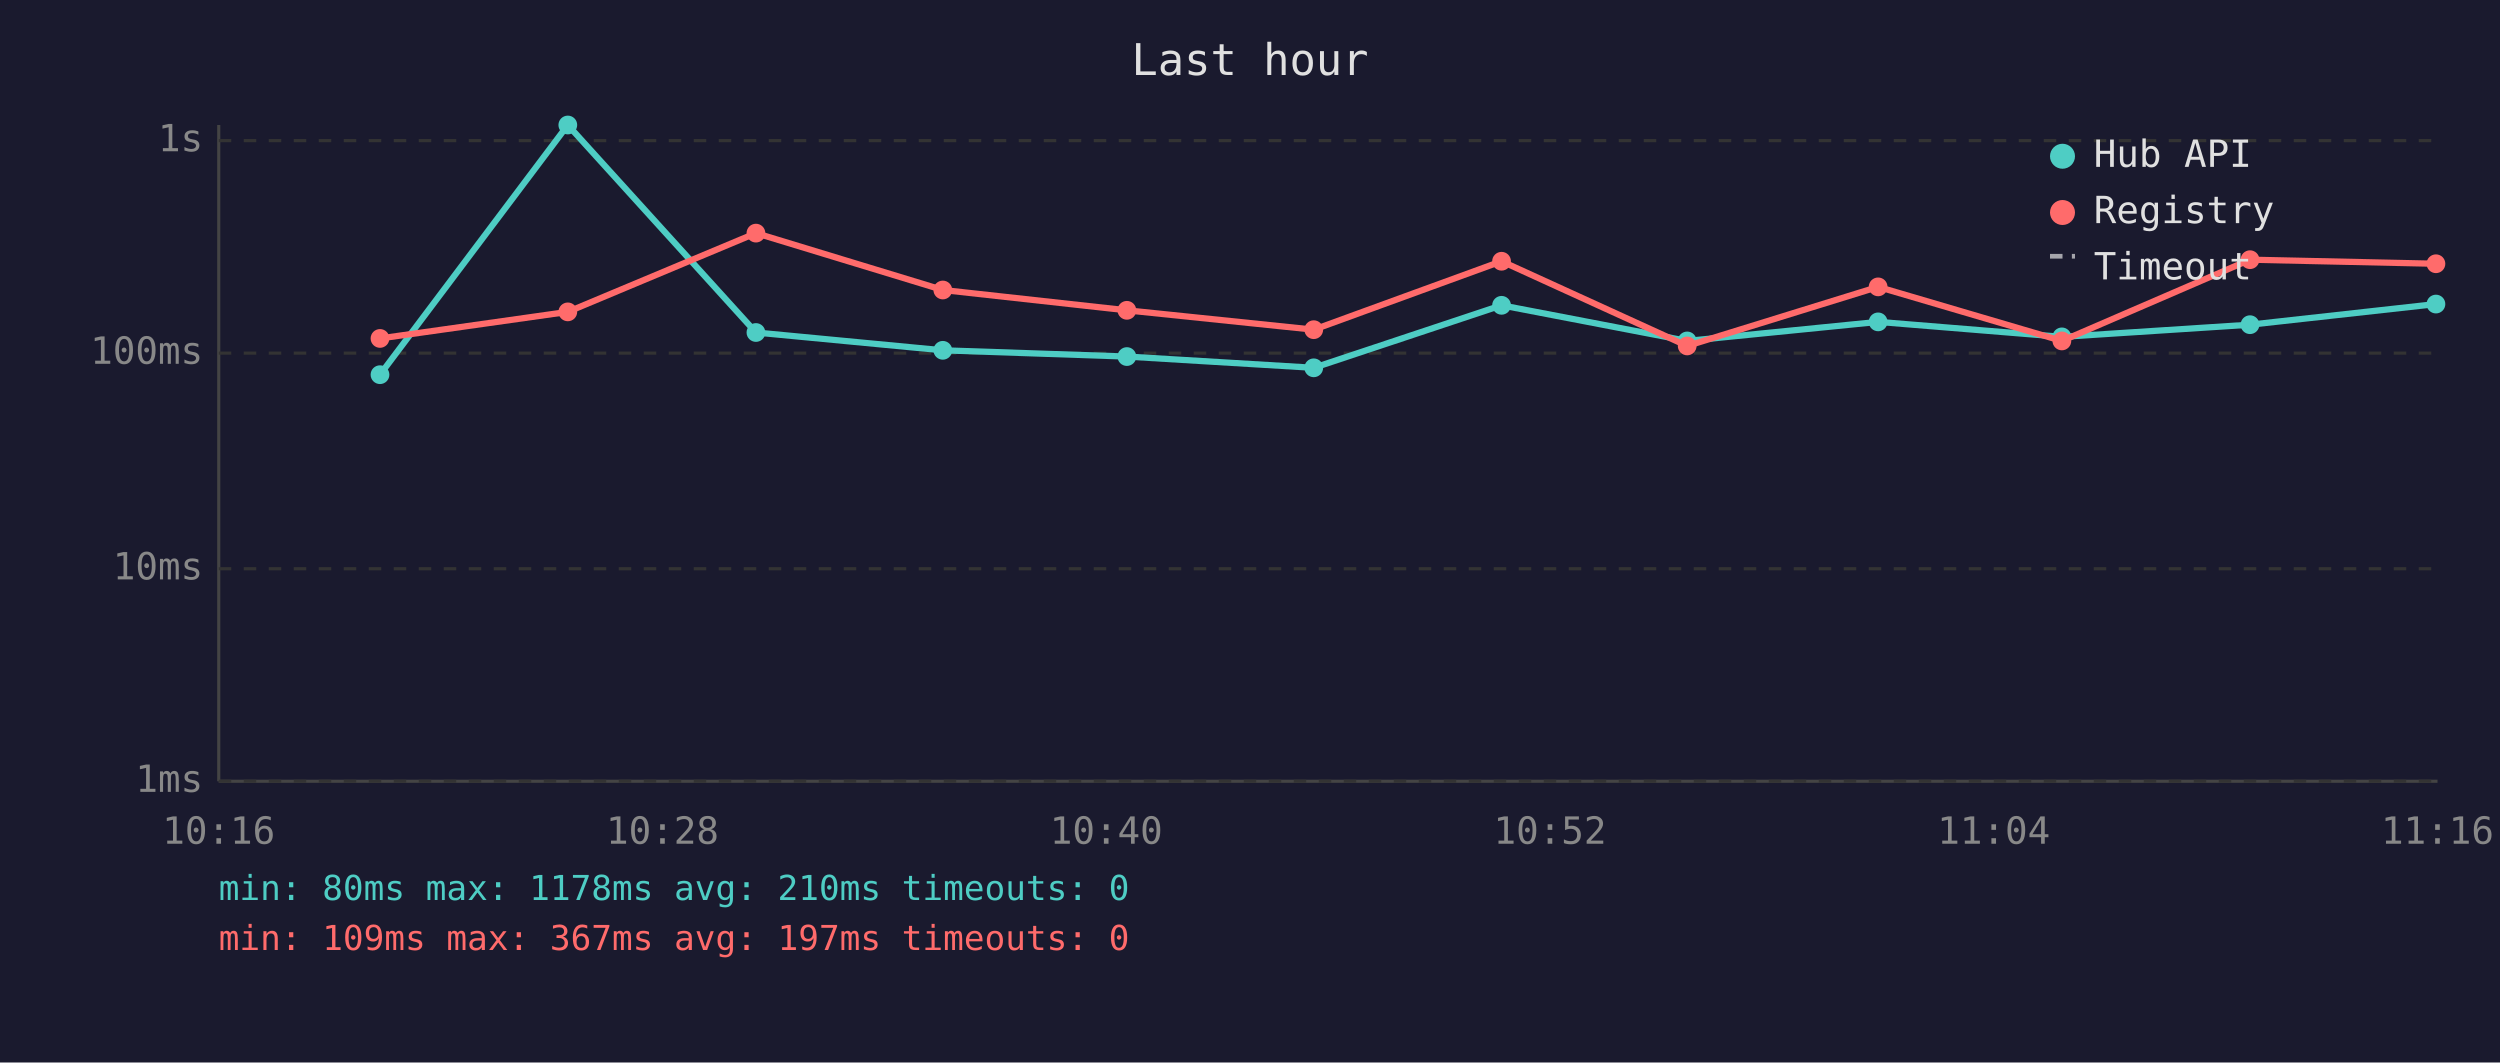
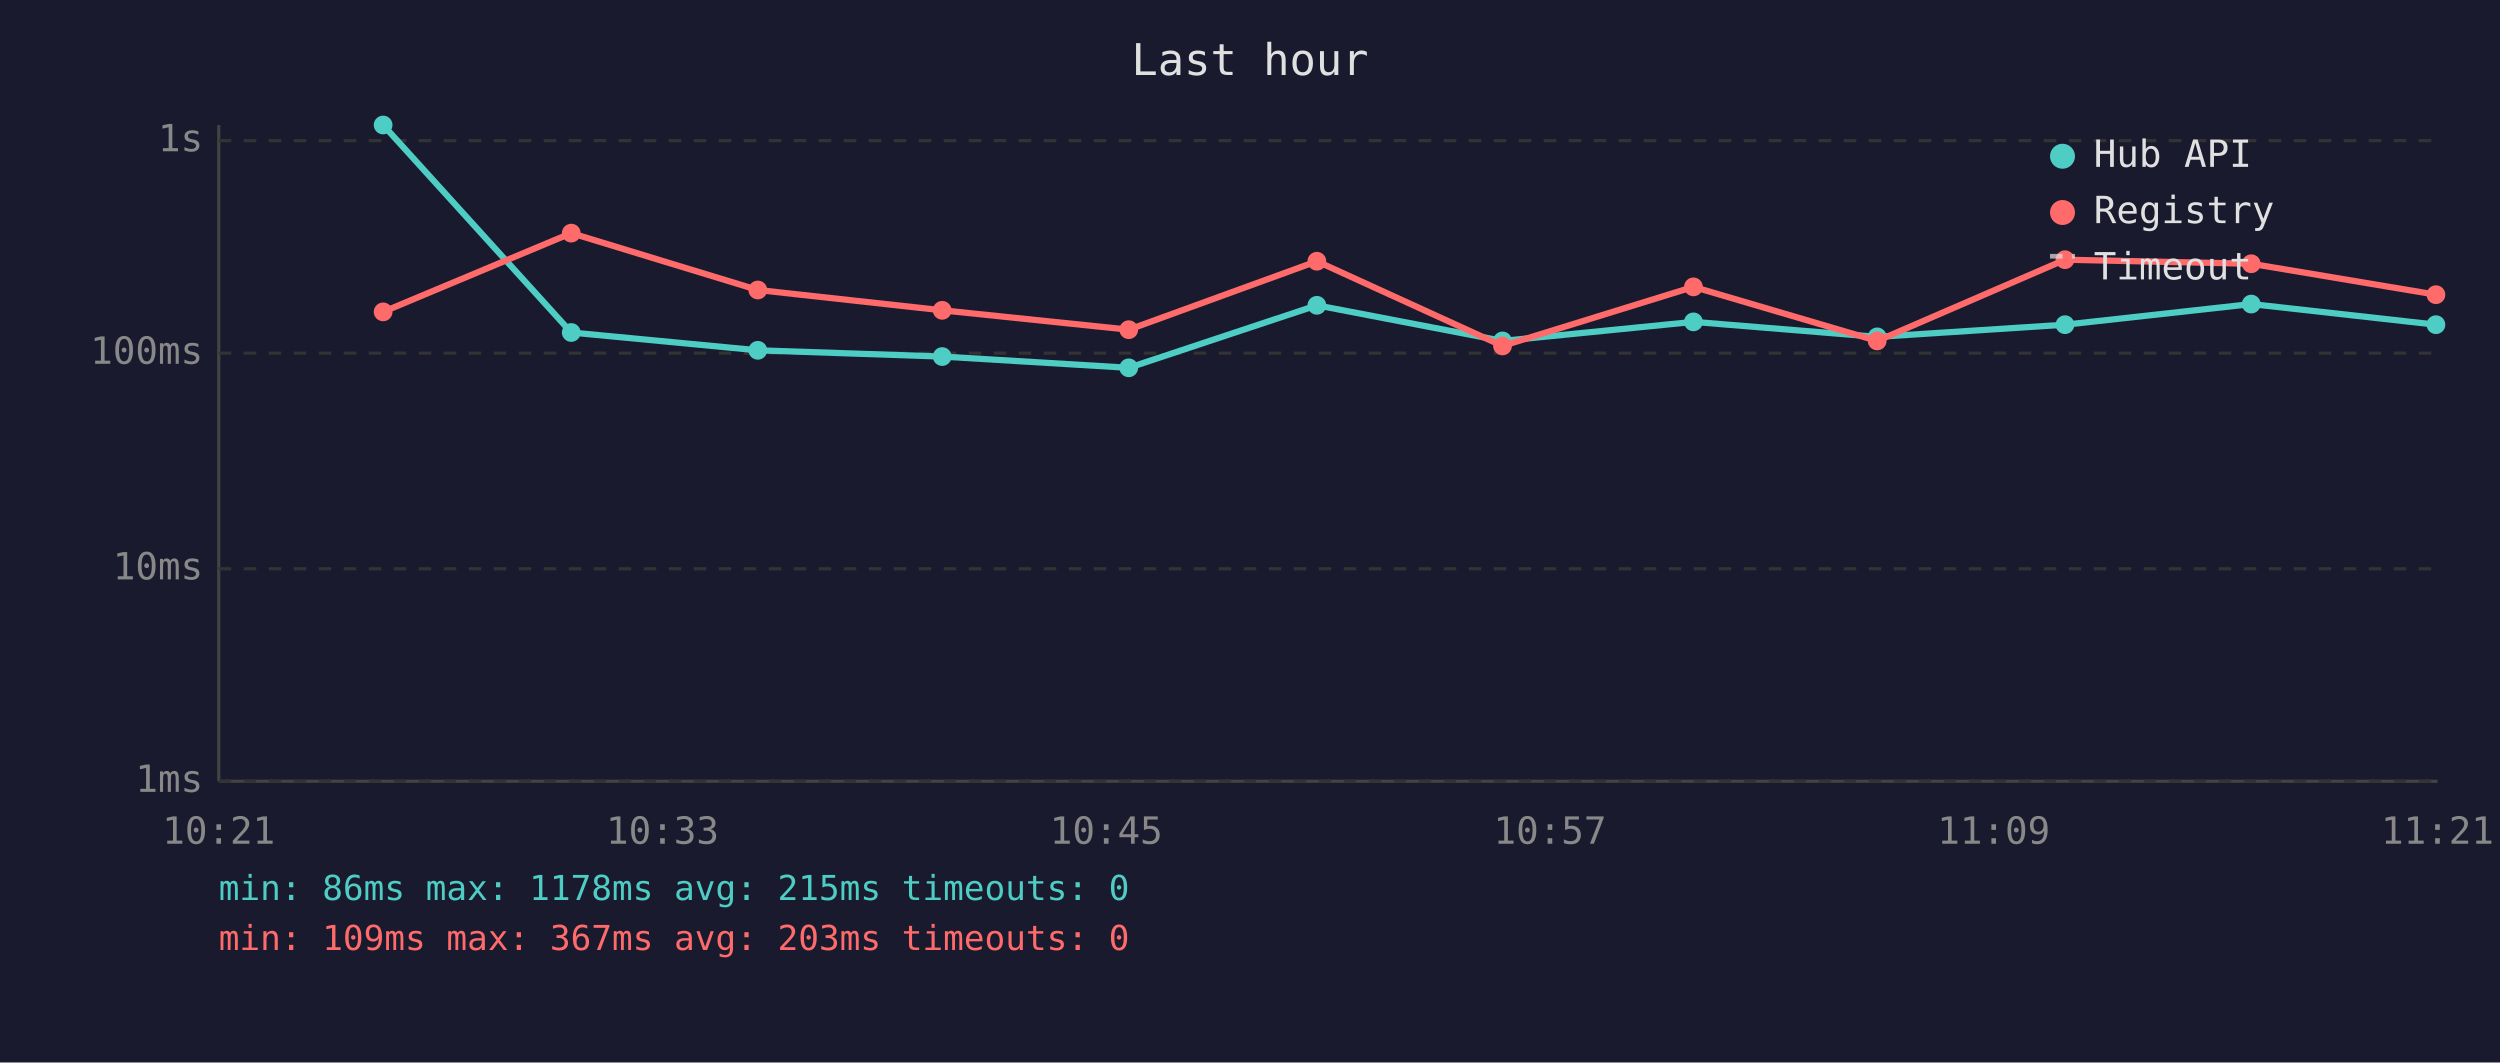
<svg xmlns="http://www.w3.org/2000/svg" viewBox="0 0 800 340" font-family="monospace" font-size="12">
  <rect width="800" height="340" fill="#1a1a2e" />
  <text x="400" y="24" fill="#e0e0e0" font-size="14" text-anchor="middle">Last hour</text>
  <line x1="70" y1="40" x2="70" y2="250" stroke="#444" stroke-width="1" />
  <line x1="70" y1="250" x2="780" y2="250" stroke="#444" stroke-width="1" />
  <line x1="70" y1="250" x2="780" y2="250" stroke="#333" stroke-width="1" stroke-dasharray="4" />
  <text x="65" y="250" fill="#888" text-anchor="end" dominant-baseline="middle">1ms</text>
  <line x1="70" y1="182" x2="780" y2="182" stroke="#333" stroke-width="1" stroke-dasharray="4" />
  <text x="65" y="182" fill="#888" text-anchor="end" dominant-baseline="middle">10ms</text>
  <line x1="70" y1="113" x2="780" y2="113" stroke="#333" stroke-width="1" stroke-dasharray="4" />
  <text x="65" y="113" fill="#888" text-anchor="end" dominant-baseline="middle">100ms</text>
  <line x1="70" y1="45" x2="780" y2="45" stroke="#333" stroke-width="1" stroke-dasharray="4" />
  <text x="65" y="45" fill="#888" text-anchor="end" dominant-baseline="middle">1s</text>
-   <text x="70" y="270" fill="#888" text-anchor="middle">10:16</text>
-   <text x="212" y="270" fill="#888" text-anchor="middle">10:28</text>
-   <text x="354" y="270" fill="#888" text-anchor="middle">10:40</text>
-   <text x="496" y="270" fill="#888" text-anchor="middle">10:52</text>
-   <text x="638" y="270" fill="#888" text-anchor="middle">11:04</text>
-   <text x="780" y="270" fill="#888" text-anchor="middle">11:16</text>
-   <polyline points="121.6,119.9 181.7,40.0 241.9,106.4 301.7,112.1 360.6,114.1 420.4,117.7 480.5,97.7 539.9,109.1 601.0,103.0 659.8,107.8 720.0,103.9 779.5,97.3" fill="none" stroke="#4ecdc4" stroke-width="2" opacity="1" />
-   <circle cx="121.6" cy="119.9" r="3" fill="#4ecdc4" />
-   <circle cx="181.7" cy="40.0" r="3" fill="#4ecdc4" />
-   <circle cx="241.9" cy="106.4" r="3" fill="#4ecdc4" />
-   <circle cx="301.7" cy="112.1" r="3" fill="#4ecdc4" />
-   <circle cx="360.6" cy="114.1" r="3" fill="#4ecdc4" />
-   <circle cx="420.4" cy="117.7" r="3" fill="#4ecdc4" />
-   <circle cx="480.5" cy="97.7" r="3" fill="#4ecdc4" />
-   <circle cx="539.9" cy="109.1" r="3" fill="#4ecdc4" />
-   <circle cx="601.0" cy="103.0" r="3" fill="#4ecdc4" />
-   <circle cx="659.8" cy="107.8" r="3" fill="#4ecdc4" />
-   <circle cx="720.0" cy="103.9" r="3" fill="#4ecdc4" />
-   <circle cx="779.5" cy="97.3" r="3" fill="#4ecdc4" />
-   <polyline points="121.6,108.3 181.7,99.8 241.9,74.6 301.7,92.8 360.6,99.3 420.4,105.5 480.5,83.6 539.9,110.7 601.0,91.8 659.8,109.1 720.0,83.1 779.5,84.4" fill="none" stroke="#ff6b6b" stroke-width="2" opacity="1" />
-   <circle cx="121.6" cy="108.3" r="3" fill="#ff6b6b" />
-   <circle cx="181.7" cy="99.8" r="3" fill="#ff6b6b" />
-   <circle cx="241.9" cy="74.6" r="3" fill="#ff6b6b" />
-   <circle cx="301.7" cy="92.8" r="3" fill="#ff6b6b" />
-   <circle cx="360.6" cy="99.3" r="3" fill="#ff6b6b" />
-   <circle cx="420.4" cy="105.5" r="3" fill="#ff6b6b" />
-   <circle cx="480.5" cy="83.6" r="3" fill="#ff6b6b" />
-   <circle cx="539.9" cy="110.7" r="3" fill="#ff6b6b" />
-   <circle cx="601.0" cy="91.8" r="3" fill="#ff6b6b" />
-   <circle cx="659.8" cy="109.1" r="3" fill="#ff6b6b" />
-   <circle cx="720.0" cy="83.1" r="3" fill="#ff6b6b" />
-   <circle cx="779.5" cy="84.4" r="3" fill="#ff6b6b" />
+   <text x="70" y="270" fill="#888" text-anchor="middle">10:21</text>
+   <text x="212" y="270" fill="#888" text-anchor="middle">10:33</text>
+   <text x="354" y="270" fill="#888" text-anchor="middle">10:45</text>
+   <text x="496" y="270" fill="#888" text-anchor="middle">10:57</text>
+   <text x="638" y="270" fill="#888" text-anchor="middle">11:09</text>
+   <text x="780" y="270" fill="#888" text-anchor="middle">11:21</text>
+   <polyline points="122.6,40.0 182.8,106.4 242.5,112.1 301.5,114.1 361.2,117.7 421.4,97.7 480.8,109.1 541.9,103.0 600.7,107.8 660.8,103.9 720.4,97.3 779.5,103.9" fill="none" stroke="#4ecdc4" stroke-width="2" opacity="1" />
+   <circle cx="122.6" cy="40.0" r="3" fill="#4ecdc4" />
+   <circle cx="182.8" cy="106.4" r="3" fill="#4ecdc4" />
+   <circle cx="242.5" cy="112.1" r="3" fill="#4ecdc4" />
+   <circle cx="301.5" cy="114.1" r="3" fill="#4ecdc4" />
+   <circle cx="361.2" cy="117.7" r="3" fill="#4ecdc4" />
+   <circle cx="421.4" cy="97.7" r="3" fill="#4ecdc4" />
+   <circle cx="480.8" cy="109.1" r="3" fill="#4ecdc4" />
+   <circle cx="541.9" cy="103.0" r="3" fill="#4ecdc4" />
+   <circle cx="600.7" cy="107.8" r="3" fill="#4ecdc4" />
+   <circle cx="660.8" cy="103.9" r="3" fill="#4ecdc4" />
+   <circle cx="720.4" cy="97.3" r="3" fill="#4ecdc4" />
+   <circle cx="779.5" cy="103.9" r="3" fill="#4ecdc4" />
+   <polyline points="122.6,99.8 182.8,74.6 242.5,92.8 301.5,99.3 361.2,105.5 421.4,83.6 480.8,110.7 541.9,91.8 600.7,109.1 660.8,83.1 720.4,84.4 779.5,94.3" fill="none" stroke="#ff6b6b" stroke-width="2" opacity="1" />
+   <circle cx="122.6" cy="99.8" r="3" fill="#ff6b6b" />
+   <circle cx="182.8" cy="74.6" r="3" fill="#ff6b6b" />
+   <circle cx="242.5" cy="92.8" r="3" fill="#ff6b6b" />
+   <circle cx="301.5" cy="99.3" r="3" fill="#ff6b6b" />
+   <circle cx="361.2" cy="105.5" r="3" fill="#ff6b6b" />
+   <circle cx="421.4" cy="83.6" r="3" fill="#ff6b6b" />
+   <circle cx="480.8" cy="110.7" r="3" fill="#ff6b6b" />
+   <circle cx="541.9" cy="91.8" r="3" fill="#ff6b6b" />
+   <circle cx="600.7" cy="109.1" r="3" fill="#ff6b6b" />
+   <circle cx="660.8" cy="83.1" r="3" fill="#ff6b6b" />
+   <circle cx="720.4" cy="84.4" r="3" fill="#ff6b6b" />
+   <circle cx="779.5" cy="94.3" r="3" fill="#ff6b6b" />
  <circle cx="660" cy="50" r="4" fill="#4ecdc4" />
  <text x="670" y="50" fill="#e0e0e0" dominant-baseline="middle">Hub API</text>
  <circle cx="660" cy="68" r="4" fill="#ff6b6b" />
  <text x="670" y="68" fill="#e0e0e0" dominant-baseline="middle">Registry</text>
  <line x1="656" y1="82" x2="664" y2="82" stroke="#e0e0e0" stroke-width="1.5" stroke-dasharray="4,3" opacity="0.7" />
  <text x="670" y="86" fill="#e0e0e0" dominant-baseline="middle">Timeout</text>
-   <text x="70" y="288" fill="#4ecdc4" font-size="11">min: 80ms  max: 1178ms  avg: 210ms  timeouts: 0</text>
-   <text x="70" y="304" fill="#ff6b6b" font-size="11">min: 109ms  max: 367ms  avg: 197ms  timeouts: 0</text>
+   <text x="70" y="288" fill="#4ecdc4" font-size="11">min: 86ms  max: 1178ms  avg: 215ms  timeouts: 0</text>
+   <text x="70" y="304" fill="#ff6b6b" font-size="11">min: 109ms  max: 367ms  avg: 203ms  timeouts: 0</text>
</svg>
